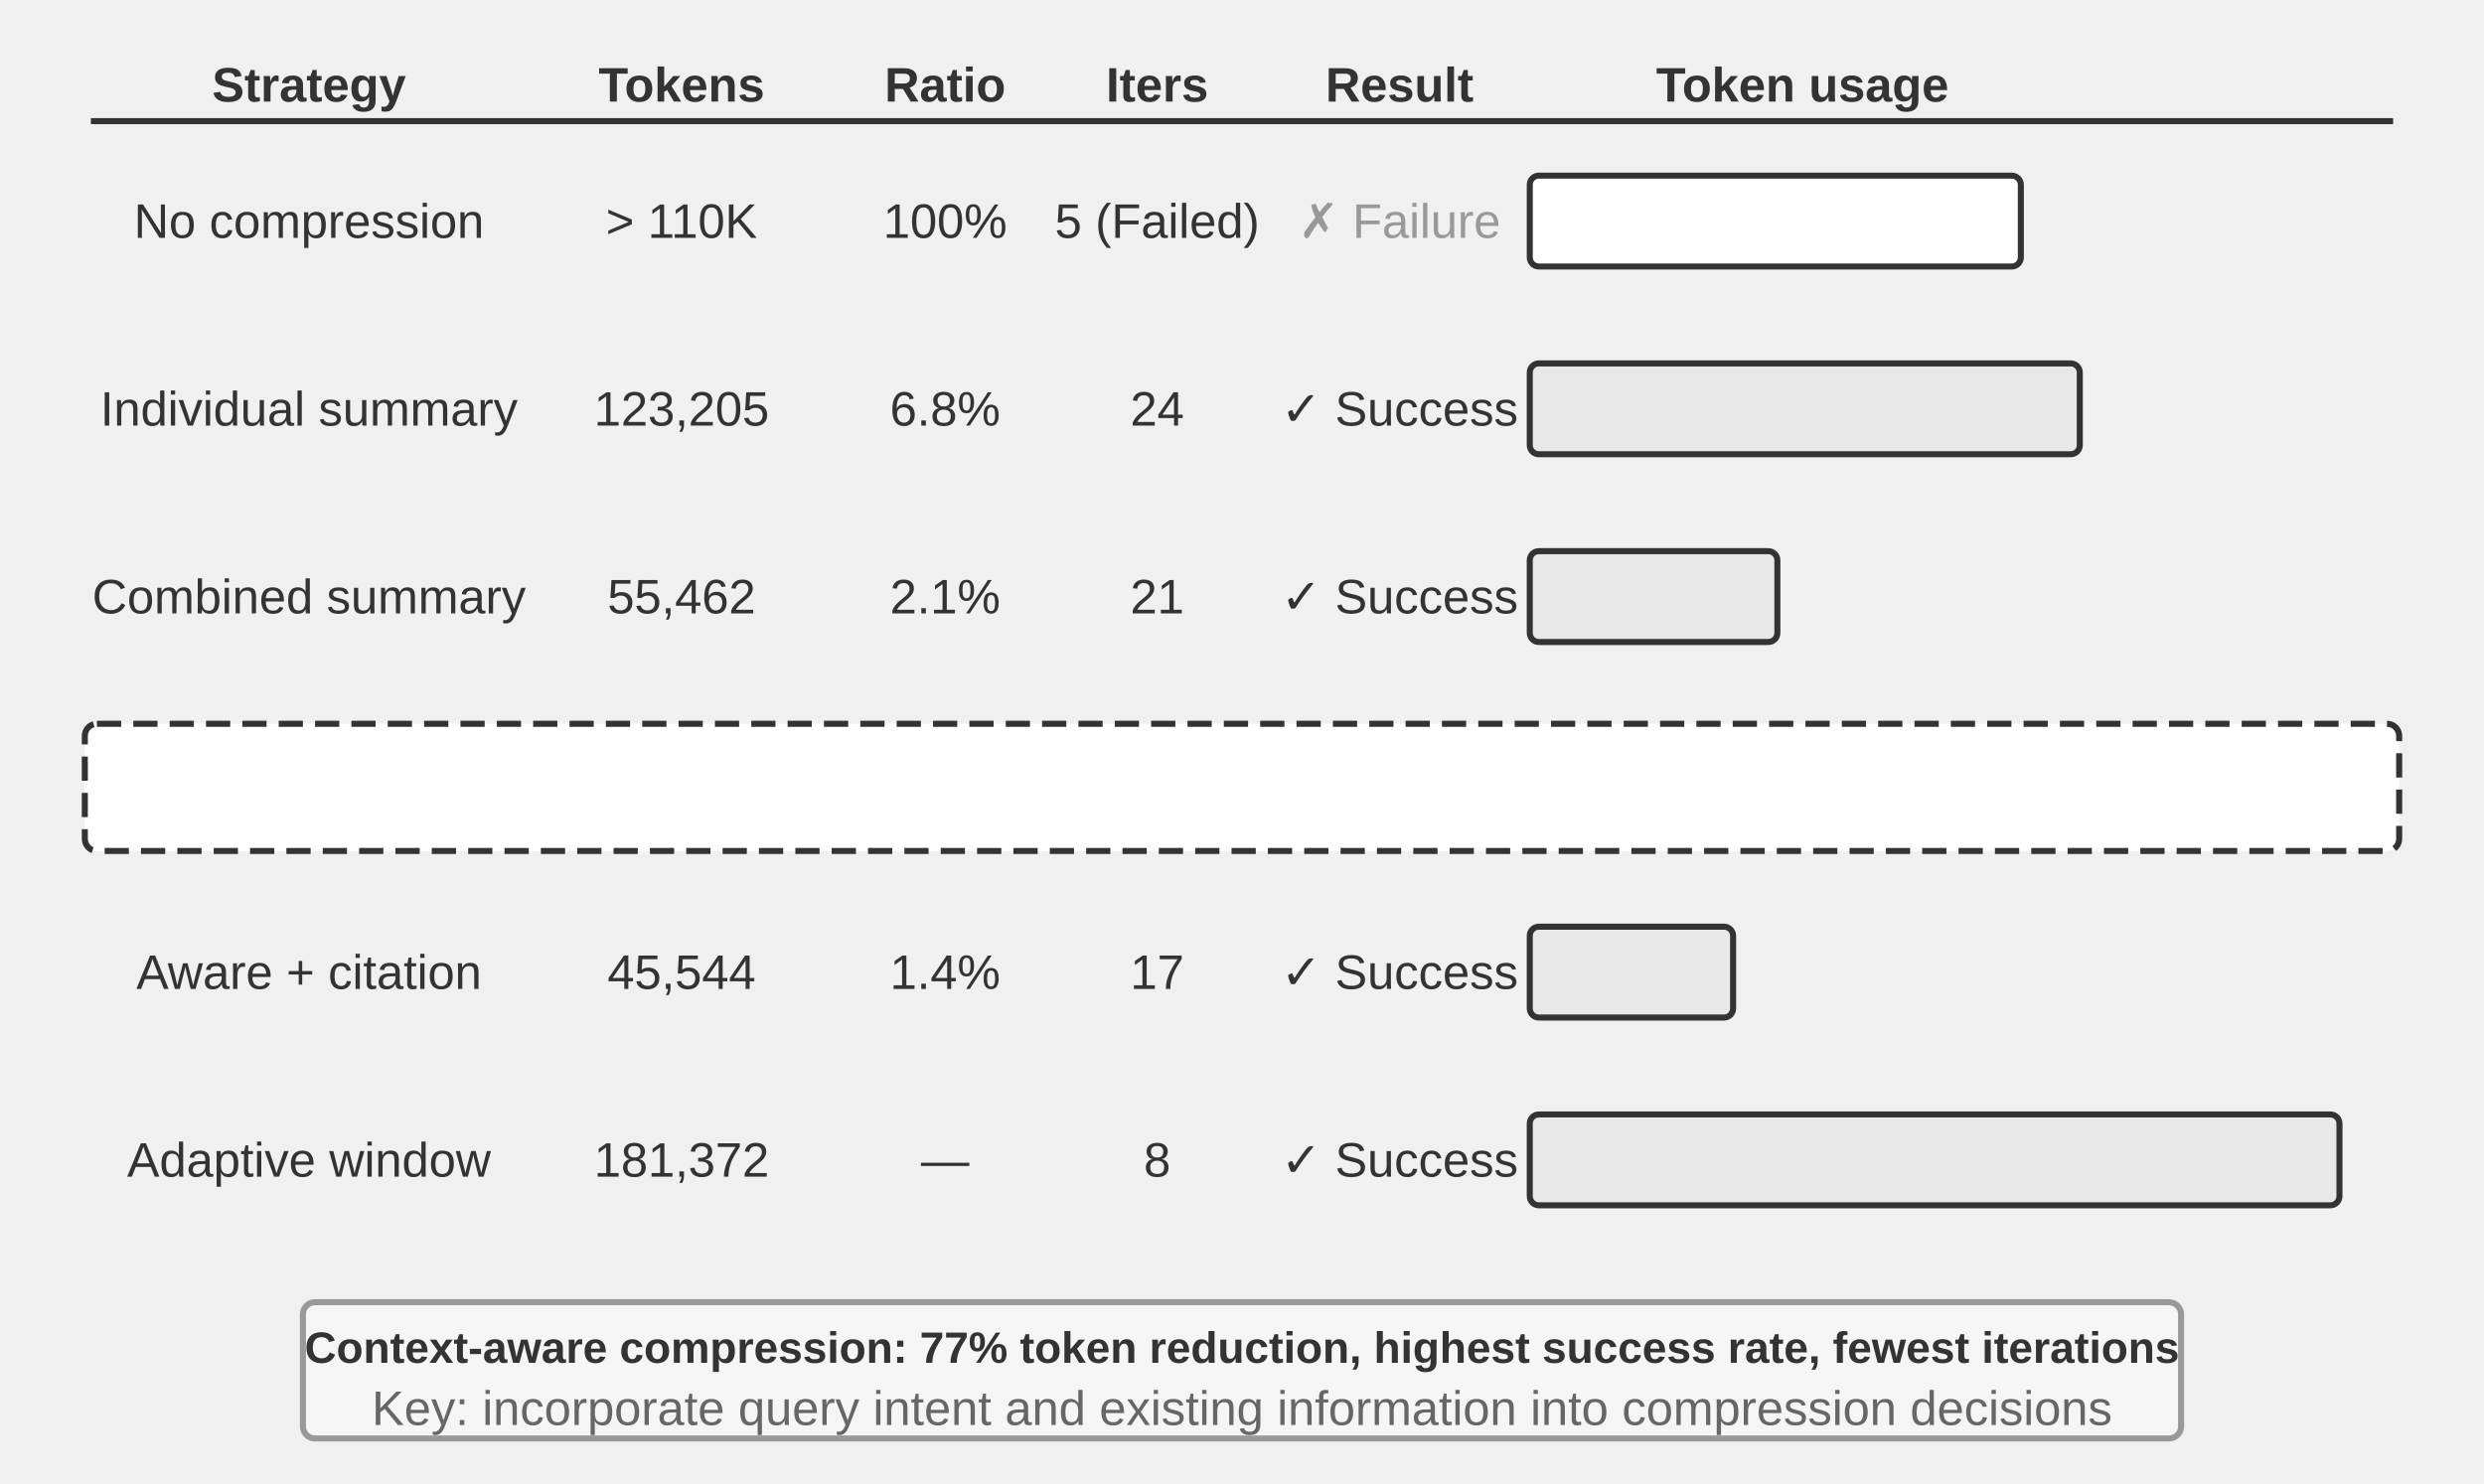
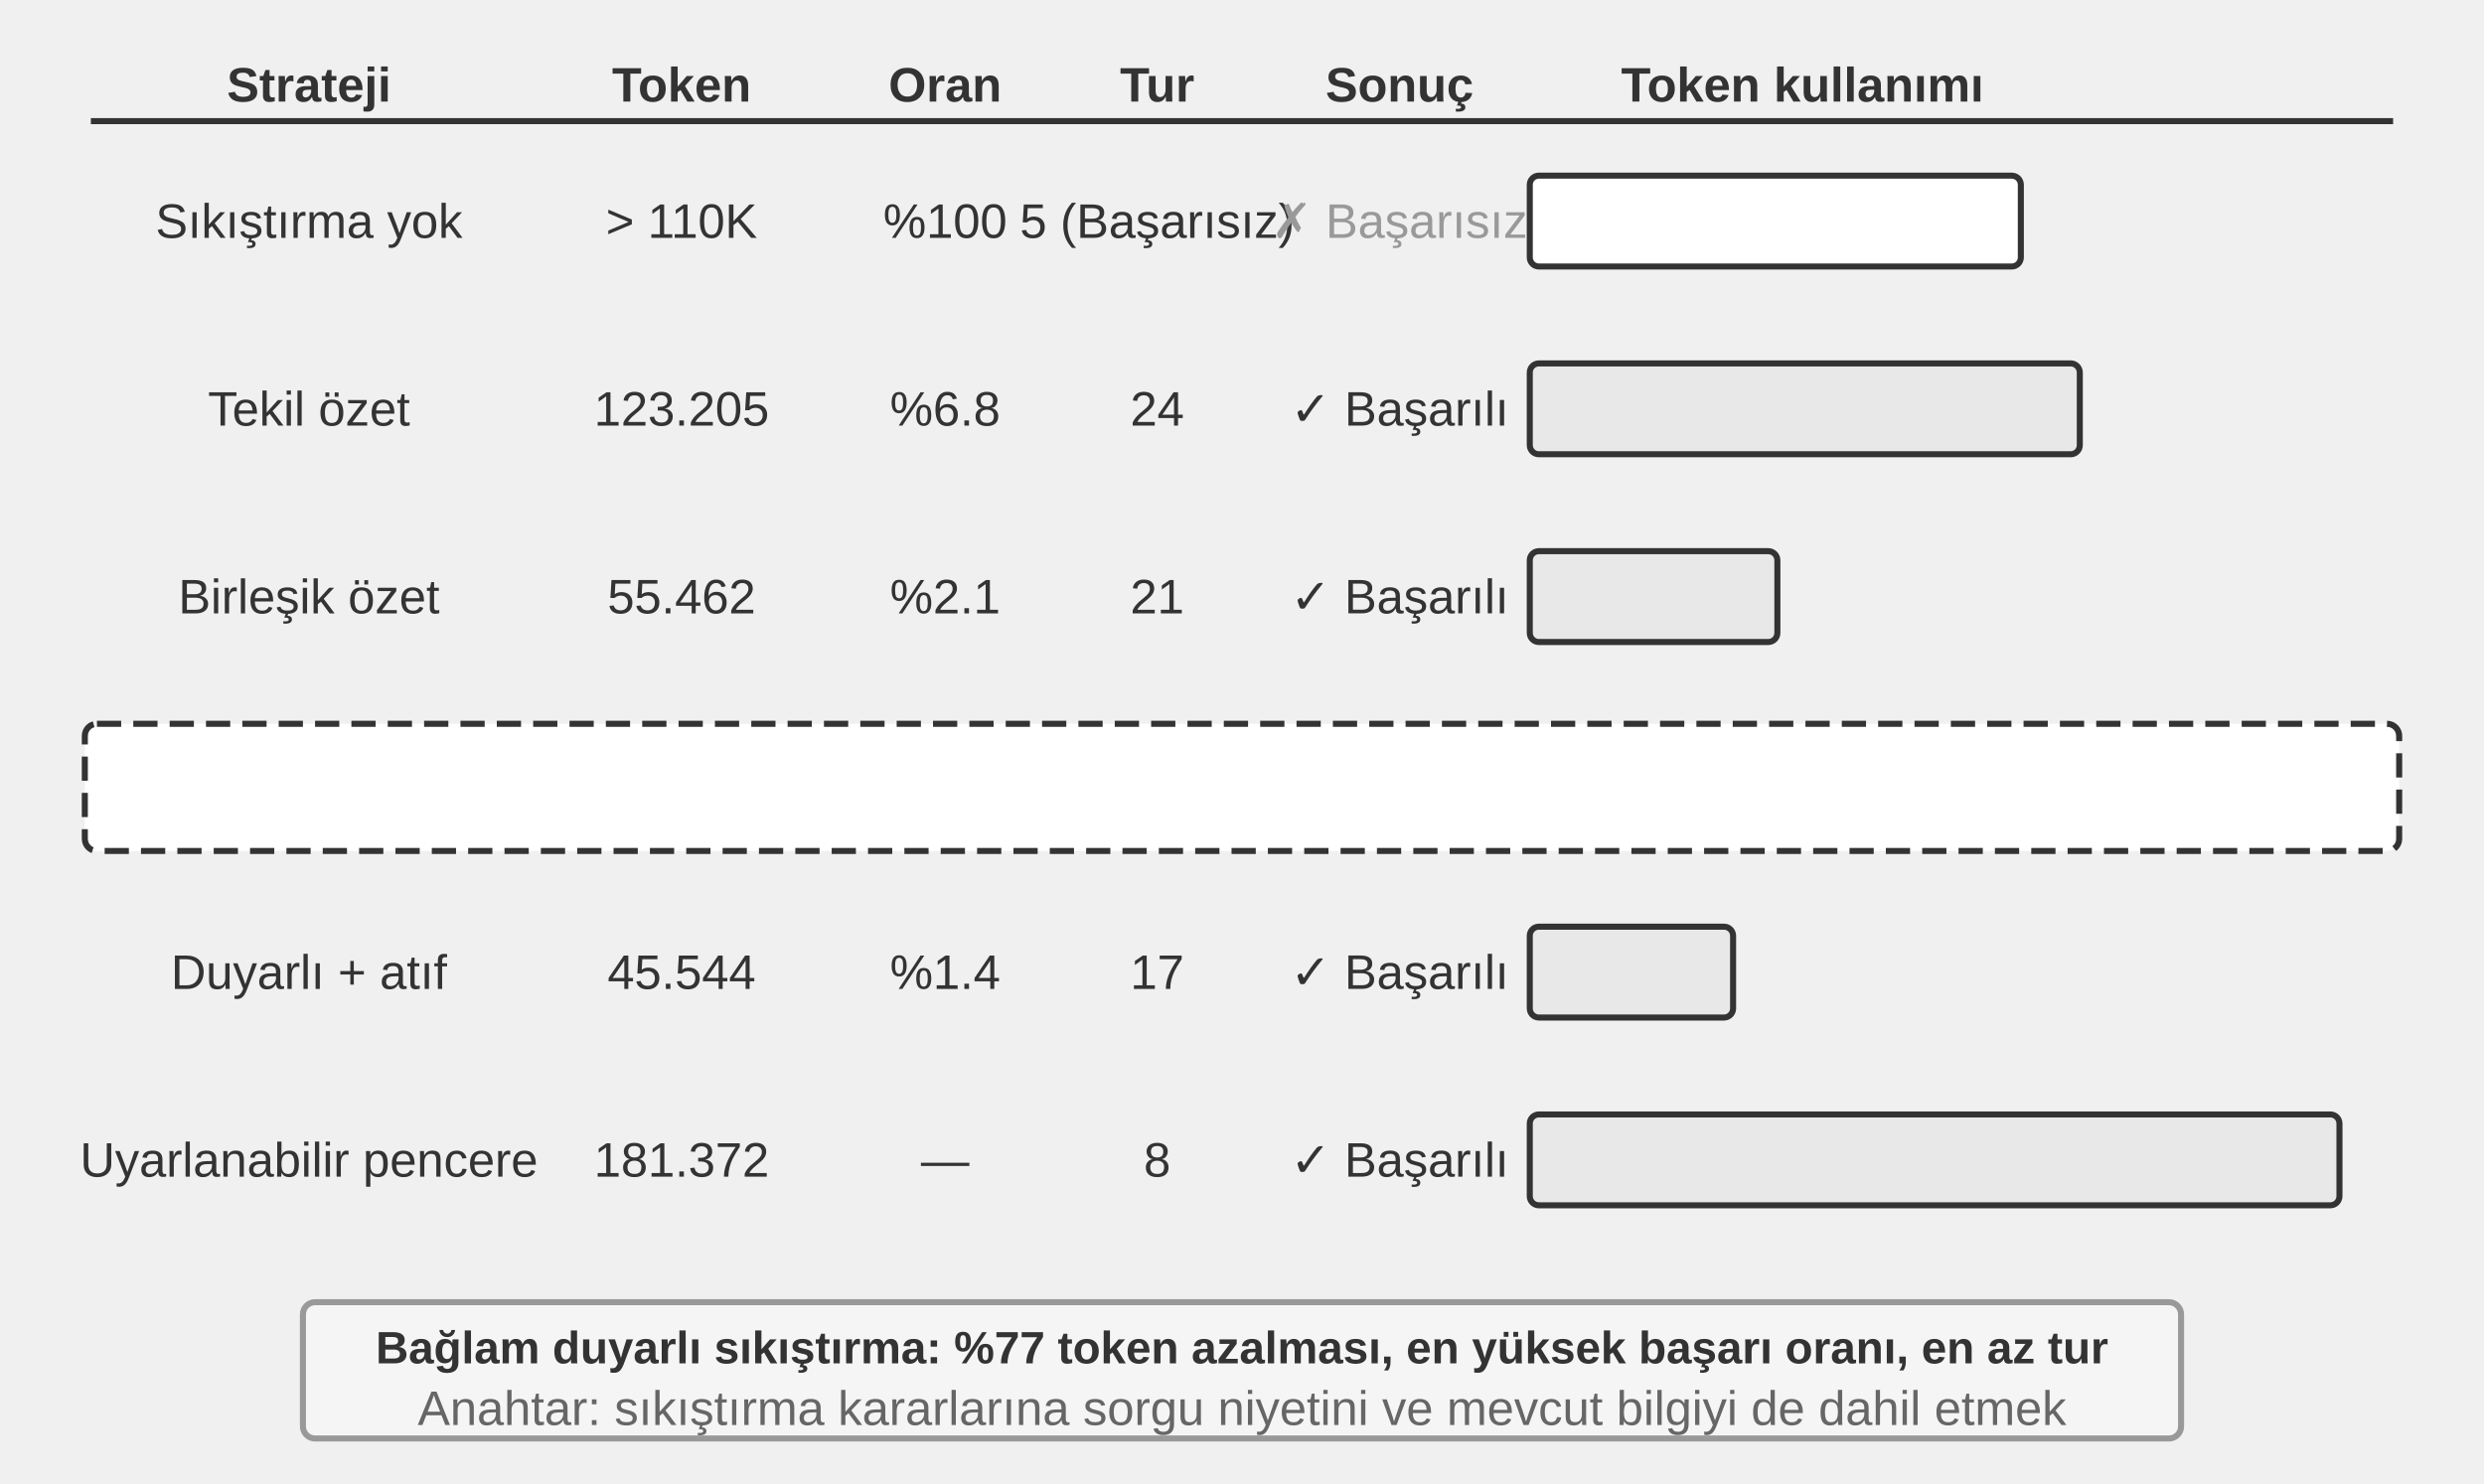
<svg xmlns="http://www.w3.org/2000/svg" viewBox="0 40 820 490" width="820" height="490" style="background:#ffffff">
  <defs>
    <marker id="ah" markerWidth="12" markerHeight="8" refX="12" refY="4" orient="auto">
      <polygon points="0 0, 12 4, 0 8" fill="#333333" />
    </marker>
    <marker id="ah-light" markerWidth="12" markerHeight="8" refX="12" refY="4" orient="auto">
      <polygon points="0 0, 12 4, 0 8" fill="#999999" />
    </marker>
  </defs>
-   <text x="102" y="68" font-family="Arial, 'Helvetica Neue', Helvetica, 'PingFang SC', 'Microsoft YaHei', sans-serif" font-size="16" fill="#333333" text-anchor="middle" dominant-baseline="central" font-weight="bold">Strategy</text>
-   <text x="225" y="68" font-family="Arial, 'Helvetica Neue', Helvetica, 'PingFang SC', 'Microsoft YaHei', sans-serif" font-size="16" fill="#333333" text-anchor="middle" dominant-baseline="central" font-weight="bold">Tokens</text>
-   <text x="312" y="68" font-family="Arial, 'Helvetica Neue', Helvetica, 'PingFang SC', 'Microsoft YaHei', sans-serif" font-size="16" fill="#333333" text-anchor="middle" dominant-baseline="central" font-weight="bold">Ratio</text>
-   <text x="382" y="68" font-family="Arial, 'Helvetica Neue', Helvetica, 'PingFang SC', 'Microsoft YaHei', sans-serif" font-size="16" fill="#333333" text-anchor="middle" dominant-baseline="central" font-weight="bold">Iters</text>
-   <text x="462" y="68" font-family="Arial, 'Helvetica Neue', Helvetica, 'PingFang SC', 'Microsoft YaHei', sans-serif" font-size="16" fill="#333333" text-anchor="middle" dominant-baseline="central" font-weight="bold">Result</text>
-   <text x="595" y="68" font-family="Arial, 'Helvetica Neue', Helvetica, 'PingFang SC', 'Microsoft YaHei', sans-serif" font-size="16" fill="#333333" text-anchor="middle" dominant-baseline="central" font-weight="bold">Token usage</text>
+   <text x="102" y="68" font-family="Arial, 'Helvetica Neue', Helvetica, 'PingFang SC', 'Microsoft YaHei', sans-serif" font-size="16" fill="#333333" text-anchor="middle" dominant-baseline="central" font-weight="bold">Strateji</text>
+   <text x="225" y="68" font-family="Arial, 'Helvetica Neue', Helvetica, 'PingFang SC', 'Microsoft YaHei', sans-serif" font-size="16" fill="#333333" text-anchor="middle" dominant-baseline="central" font-weight="bold">Token</text>
+   <text x="312" y="68" font-family="Arial, 'Helvetica Neue', Helvetica, 'PingFang SC', 'Microsoft YaHei', sans-serif" font-size="16" fill="#333333" text-anchor="middle" dominant-baseline="central" font-weight="bold">Oran</text>
+   <text x="382" y="68" font-family="Arial, 'Helvetica Neue', Helvetica, 'PingFang SC', 'Microsoft YaHei', sans-serif" font-size="16" fill="#333333" text-anchor="middle" dominant-baseline="central" font-weight="bold">Tur</text>
+   <text x="462" y="68" font-family="Arial, 'Helvetica Neue', Helvetica, 'PingFang SC', 'Microsoft YaHei', sans-serif" font-size="16" fill="#333333" text-anchor="middle" dominant-baseline="central" font-weight="bold">Sonuç</text>
+   <text x="595" y="68" font-family="Arial, 'Helvetica Neue', Helvetica, 'PingFang SC', 'Microsoft YaHei', sans-serif" font-size="16" fill="#333333" text-anchor="middle" dominant-baseline="central" font-weight="bold">Token kullanımı</text>
  <line x1="30" y1="80" x2="790" y2="80" stroke="#333333" stroke-width="2" />
-   <text x="102" y="113" font-family="Arial, 'Helvetica Neue', Helvetica, 'PingFang SC', 'Microsoft YaHei', sans-serif" font-size="16" fill="#333333" text-anchor="middle" dominant-baseline="central" font-weight="normal">No compression</text>
+   <text x="102" y="113" font-family="Arial, 'Helvetica Neue', Helvetica, 'PingFang SC', 'Microsoft YaHei', sans-serif" font-size="16" fill="#333333" text-anchor="middle" dominant-baseline="central" font-weight="normal">Sıkıştırma yok</text>
  <text x="225" y="113" font-family="Arial, 'Helvetica Neue', Helvetica, 'PingFang SC', 'Microsoft YaHei', sans-serif" font-size="16" fill="#333333" text-anchor="middle" dominant-baseline="central" font-weight="normal">&gt; 110K</text>
-   <text x="312" y="113" font-family="Arial, 'Helvetica Neue', Helvetica, 'PingFang SC', 'Microsoft YaHei', sans-serif" font-size="16" fill="#333333" text-anchor="middle" dominant-baseline="central" font-weight="normal">100%</text>
-   <text x="382" y="113" font-family="Arial, 'Helvetica Neue', Helvetica, 'PingFang SC', 'Microsoft YaHei', sans-serif" font-size="16" fill="#333333" text-anchor="middle" dominant-baseline="central" font-weight="normal">5 (Failed)</text>
-   <text x="462" y="113" font-family="Arial, 'Helvetica Neue', Helvetica, 'PingFang SC', 'Microsoft YaHei', sans-serif" font-size="16" fill="#999999" text-anchor="middle" dominant-baseline="central" font-weight="normal">✗ Failure</text>
+   <text x="312" y="113" font-family="Arial, 'Helvetica Neue', Helvetica, 'PingFang SC', 'Microsoft YaHei', sans-serif" font-size="16" fill="#333333" text-anchor="middle" dominant-baseline="central" font-weight="normal">%100</text>
+   <text x="382" y="113" font-family="Arial, 'Helvetica Neue', Helvetica, 'PingFang SC', 'Microsoft YaHei', sans-serif" font-size="16" fill="#333333" text-anchor="middle" dominant-baseline="central" font-weight="normal">5 (Başarısız)</text>
+   <text x="462" y="113" font-family="Arial, 'Helvetica Neue', Helvetica, 'PingFang SC', 'Microsoft YaHei', sans-serif" font-size="16" fill="#999999" text-anchor="middle" dominant-baseline="central" font-weight="normal">✗ Başarısız</text>
  <rect x="505" y="98" width="162.105" height="30" rx="3" fill="#ffffff" stroke="#333333" stroke-width="2" />
-   <text x="102" y="175" font-family="Arial, 'Helvetica Neue', Helvetica, 'PingFang SC', 'Microsoft YaHei', sans-serif" font-size="16" fill="#333333" text-anchor="middle" dominant-baseline="central" font-weight="normal">Individual summary</text>
-   <text x="225" y="175" font-family="Arial, 'Helvetica Neue', Helvetica, 'PingFang SC', 'Microsoft YaHei', sans-serif" font-size="16" fill="#333333" text-anchor="middle" dominant-baseline="central" font-weight="normal">123,205</text>
-   <text x="312" y="175" font-family="Arial, 'Helvetica Neue', Helvetica, 'PingFang SC', 'Microsoft YaHei', sans-serif" font-size="16" fill="#333333" text-anchor="middle" dominant-baseline="central" font-weight="normal">6.8%</text>
+   <text x="102" y="175" font-family="Arial, 'Helvetica Neue', Helvetica, 'PingFang SC', 'Microsoft YaHei', sans-serif" font-size="16" fill="#333333" text-anchor="middle" dominant-baseline="central" font-weight="normal">Tekil özet</text>
+   <text x="225" y="175" font-family="Arial, 'Helvetica Neue', Helvetica, 'PingFang SC', 'Microsoft YaHei', sans-serif" font-size="16" fill="#333333" text-anchor="middle" dominant-baseline="central" font-weight="normal">123.205</text>
+   <text x="312" y="175" font-family="Arial, 'Helvetica Neue', Helvetica, 'PingFang SC', 'Microsoft YaHei', sans-serif" font-size="16" fill="#333333" text-anchor="middle" dominant-baseline="central" font-weight="normal">%6.8</text>
  <text x="382" y="175" font-family="Arial, 'Helvetica Neue', Helvetica, 'PingFang SC', 'Microsoft YaHei', sans-serif" font-size="16" fill="#333333" text-anchor="middle" dominant-baseline="central" font-weight="normal">24</text>
-   <text x="462" y="175" font-family="Arial, 'Helvetica Neue', Helvetica, 'PingFang SC', 'Microsoft YaHei', sans-serif" font-size="16" fill="#333333" text-anchor="middle" dominant-baseline="central" font-weight="normal">✓ Success</text>
+   <text x="462" y="175" font-family="Arial, 'Helvetica Neue', Helvetica, 'PingFang SC', 'Microsoft YaHei', sans-serif" font-size="16" fill="#333333" text-anchor="middle" dominant-baseline="central" font-weight="normal">✓ Başarılı</text>
  <rect x="505" y="160" width="181.565" height="30" rx="3" fill="#e8e8e8" stroke="#333333" stroke-width="2" />
-   <text x="102" y="237" font-family="Arial, 'Helvetica Neue', Helvetica, 'PingFang SC', 'Microsoft YaHei', sans-serif" font-size="16" fill="#333333" text-anchor="middle" dominant-baseline="central" font-weight="normal">Combined summary</text>
-   <text x="225" y="237" font-family="Arial, 'Helvetica Neue', Helvetica, 'PingFang SC', 'Microsoft YaHei', sans-serif" font-size="16" fill="#333333" text-anchor="middle" dominant-baseline="central" font-weight="normal">55,462</text>
-   <text x="312" y="237" font-family="Arial, 'Helvetica Neue', Helvetica, 'PingFang SC', 'Microsoft YaHei', sans-serif" font-size="16" fill="#333333" text-anchor="middle" dominant-baseline="central" font-weight="normal">2.1%</text>
+   <text x="102" y="237" font-family="Arial, 'Helvetica Neue', Helvetica, 'PingFang SC', 'Microsoft YaHei', sans-serif" font-size="16" fill="#333333" text-anchor="middle" dominant-baseline="central" font-weight="normal">Birleşik özet</text>
+   <text x="225" y="237" font-family="Arial, 'Helvetica Neue', Helvetica, 'PingFang SC', 'Microsoft YaHei', sans-serif" font-size="16" fill="#333333" text-anchor="middle" dominant-baseline="central" font-weight="normal">55.462</text>
+   <text x="312" y="237" font-family="Arial, 'Helvetica Neue', Helvetica, 'PingFang SC', 'Microsoft YaHei', sans-serif" font-size="16" fill="#333333" text-anchor="middle" dominant-baseline="central" font-weight="normal">%2.1</text>
  <text x="382" y="237" font-family="Arial, 'Helvetica Neue', Helvetica, 'PingFang SC', 'Microsoft YaHei', sans-serif" font-size="16" fill="#333333" text-anchor="middle" dominant-baseline="central" font-weight="normal">21</text>
-   <text x="462" y="237" font-family="Arial, 'Helvetica Neue', Helvetica, 'PingFang SC', 'Microsoft YaHei', sans-serif" font-size="16" fill="#333333" text-anchor="middle" dominant-baseline="central" font-weight="normal">✓ Success</text>
+   <text x="462" y="237" font-family="Arial, 'Helvetica Neue', Helvetica, 'PingFang SC', 'Microsoft YaHei', sans-serif" font-size="16" fill="#333333" text-anchor="middle" dominant-baseline="central" font-weight="normal">✓ Başarılı</text>
  <rect x="505" y="222" width="81.733" height="30" rx="3" fill="#e8e8e8" stroke="#333333" stroke-width="2" />
-   <text x="102" y="299" font-family="Arial, 'Helvetica Neue', Helvetica, 'PingFang SC', 'Microsoft YaHei', sans-serif" font-size="16" fill="#333333" text-anchor="middle" dominant-baseline="central" font-weight="bold">Context-aware</text>
-   <text x="225" y="299" font-family="Arial, 'Helvetica Neue', Helvetica, 'PingFang SC', 'Microsoft YaHei', sans-serif" font-size="16" fill="#333333" text-anchor="middle" dominant-baseline="central" font-weight="normal">25,198</text>
-   <text x="312" y="299" font-family="Arial, 'Helvetica Neue', Helvetica, 'PingFang SC', 'Microsoft YaHei', sans-serif" font-size="16" fill="#333333" text-anchor="middle" dominant-baseline="central" font-weight="normal">0.9%</text>
+   <text x="102" y="299" font-family="Arial, 'Helvetica Neue', Helvetica, 'PingFang SC', 'Microsoft YaHei', sans-serif" font-size="16" fill="#333333" text-anchor="middle" dominant-baseline="central" font-weight="bold">Bağlam duyarlı</text>
+   <text x="225" y="299" font-family="Arial, 'Helvetica Neue', Helvetica, 'PingFang SC', 'Microsoft YaHei', sans-serif" font-size="16" fill="#333333" text-anchor="middle" dominant-baseline="central" font-weight="normal">25.198</text>
+   <text x="312" y="299" font-family="Arial, 'Helvetica Neue', Helvetica, 'PingFang SC', 'Microsoft YaHei', sans-serif" font-size="16" fill="#333333" text-anchor="middle" dominant-baseline="central" font-weight="normal">%0.9</text>
  <text x="382" y="299" font-family="Arial, 'Helvetica Neue', Helvetica, 'PingFang SC', 'Microsoft YaHei', sans-serif" font-size="16" fill="#333333" text-anchor="middle" dominant-baseline="central" font-weight="normal">15</text>
-   <text x="462" y="299" font-family="Arial, 'Helvetica Neue', Helvetica, 'PingFang SC', 'Microsoft YaHei', sans-serif" font-size="16" fill="#333333" text-anchor="middle" dominant-baseline="central" font-weight="normal">✓ Success</text>
+   <text x="462" y="299" font-family="Arial, 'Helvetica Neue', Helvetica, 'PingFang SC', 'Microsoft YaHei', sans-serif" font-size="16" fill="#333333" text-anchor="middle" dominant-baseline="central" font-weight="normal">✓ Başarılı</text>
  <rect x="505" y="284" width="37.134" height="30" rx="3" fill="#d0d0d0" stroke="#333333" stroke-width="2" />
-   <text x="102" y="361" font-family="Arial, 'Helvetica Neue', Helvetica, 'PingFang SC', 'Microsoft YaHei', sans-serif" font-size="16" fill="#333333" text-anchor="middle" dominant-baseline="central" font-weight="normal">Aware + citation</text>
-   <text x="225" y="361" font-family="Arial, 'Helvetica Neue', Helvetica, 'PingFang SC', 'Microsoft YaHei', sans-serif" font-size="16" fill="#333333" text-anchor="middle" dominant-baseline="central" font-weight="normal">45,544</text>
-   <text x="312" y="361" font-family="Arial, 'Helvetica Neue', Helvetica, 'PingFang SC', 'Microsoft YaHei', sans-serif" font-size="16" fill="#333333" text-anchor="middle" dominant-baseline="central" font-weight="normal">1.4%</text>
+   <text x="102" y="361" font-family="Arial, 'Helvetica Neue', Helvetica, 'PingFang SC', 'Microsoft YaHei', sans-serif" font-size="16" fill="#333333" text-anchor="middle" dominant-baseline="central" font-weight="normal">Duyarlı + atıf</text>
+   <text x="225" y="361" font-family="Arial, 'Helvetica Neue', Helvetica, 'PingFang SC', 'Microsoft YaHei', sans-serif" font-size="16" fill="#333333" text-anchor="middle" dominant-baseline="central" font-weight="normal">45.544</text>
+   <text x="312" y="361" font-family="Arial, 'Helvetica Neue', Helvetica, 'PingFang SC', 'Microsoft YaHei', sans-serif" font-size="16" fill="#333333" text-anchor="middle" dominant-baseline="central" font-weight="normal">%1.4</text>
  <text x="382" y="361" font-family="Arial, 'Helvetica Neue', Helvetica, 'PingFang SC', 'Microsoft YaHei', sans-serif" font-size="16" fill="#333333" text-anchor="middle" dominant-baseline="central" font-weight="normal">17</text>
-   <text x="462" y="361" font-family="Arial, 'Helvetica Neue', Helvetica, 'PingFang SC', 'Microsoft YaHei', sans-serif" font-size="16" fill="#333333" text-anchor="middle" dominant-baseline="central" font-weight="normal">✓ Success</text>
+   <text x="462" y="361" font-family="Arial, 'Helvetica Neue', Helvetica, 'PingFang SC', 'Microsoft YaHei', sans-serif" font-size="16" fill="#333333" text-anchor="middle" dominant-baseline="central" font-weight="normal">✓ Başarılı</text>
  <rect x="505" y="346" width="67.117" height="30" rx="3" fill="#e8e8e8" stroke="#333333" stroke-width="2" />
-   <text x="102" y="423" font-family="Arial, 'Helvetica Neue', Helvetica, 'PingFang SC', 'Microsoft YaHei', sans-serif" font-size="16" fill="#333333" text-anchor="middle" dominant-baseline="central" font-weight="normal">Adaptive window</text>
-   <text x="225" y="423" font-family="Arial, 'Helvetica Neue', Helvetica, 'PingFang SC', 'Microsoft YaHei', sans-serif" font-size="16" fill="#333333" text-anchor="middle" dominant-baseline="central" font-weight="normal">181,372</text>
+   <text x="102" y="423" font-family="Arial, 'Helvetica Neue', Helvetica, 'PingFang SC', 'Microsoft YaHei', sans-serif" font-size="16" fill="#333333" text-anchor="middle" dominant-baseline="central" font-weight="normal">Uyarlanabilir pencere</text>
+   <text x="225" y="423" font-family="Arial, 'Helvetica Neue', Helvetica, 'PingFang SC', 'Microsoft YaHei', sans-serif" font-size="16" fill="#333333" text-anchor="middle" dominant-baseline="central" font-weight="normal">181.372</text>
  <text x="312" y="423" font-family="Arial, 'Helvetica Neue', Helvetica, 'PingFang SC', 'Microsoft YaHei', sans-serif" font-size="16" fill="#333333" text-anchor="middle" dominant-baseline="central" font-weight="normal">—</text>
  <text x="382" y="423" font-family="Arial, 'Helvetica Neue', Helvetica, 'PingFang SC', 'Microsoft YaHei', sans-serif" font-size="16" fill="#333333" text-anchor="middle" dominant-baseline="central" font-weight="normal">8</text>
-   <text x="462" y="423" font-family="Arial, 'Helvetica Neue', Helvetica, 'PingFang SC', 'Microsoft YaHei', sans-serif" font-size="16" fill="#333333" text-anchor="middle" dominant-baseline="central" font-weight="normal">✓ Success</text>
+   <text x="462" y="423" font-family="Arial, 'Helvetica Neue', Helvetica, 'PingFang SC', 'Microsoft YaHei', sans-serif" font-size="16" fill="#333333" text-anchor="middle" dominant-baseline="central" font-weight="normal">✓ Başarılı</text>
  <rect x="505" y="408" width="267.285" height="30" rx="3" fill="#e8e8e8" stroke="#333333" stroke-width="2" />
  <rect x="28" y="279" width="764" height="42" rx="4" fill="#ffffff" stroke="#333333" stroke-width="2" stroke-dasharray="8,4" />
  <rect x="100" y="470" width="620" height="45" rx="4" fill="#f5f5f5" stroke="#999999" stroke-width="2" />
-   <text x="410" y="485" font-family="Arial, 'Helvetica Neue', Helvetica, 'PingFang SC', 'Microsoft YaHei', sans-serif" font-size="14.5" fill="#333333" text-anchor="middle" dominant-baseline="central" font-weight="bold">Context-aware compression: 77% token reduction, highest success rate, fewest iterations</text>
-   <text x="410" y="505" font-family="Arial, 'Helvetica Neue', Helvetica, 'PingFang SC', 'Microsoft YaHei', sans-serif" font-size="16" fill="#666666" text-anchor="middle" dominant-baseline="central" font-weight="normal">Key: incorporate query intent and existing information into compression decisions</text>
+   <text x="410" y="485" font-family="Arial, 'Helvetica Neue', Helvetica, 'PingFang SC', 'Microsoft YaHei', sans-serif" font-size="15" fill="#333333" text-anchor="middle" dominant-baseline="central" font-weight="bold">Bağlam duyarlı sıkıştırma: %77 token azalması, en yüksek başarı oranı, en az tur</text>
+   <text x="410" y="505" font-family="Arial, 'Helvetica Neue', Helvetica, 'PingFang SC', 'Microsoft YaHei', sans-serif" font-size="16" fill="#666666" text-anchor="middle" dominant-baseline="central" font-weight="normal">Anahtar: sıkıştırma kararlarına sorgu niyetini ve mevcut bilgiyi de dahil etmek</text>
</svg>
